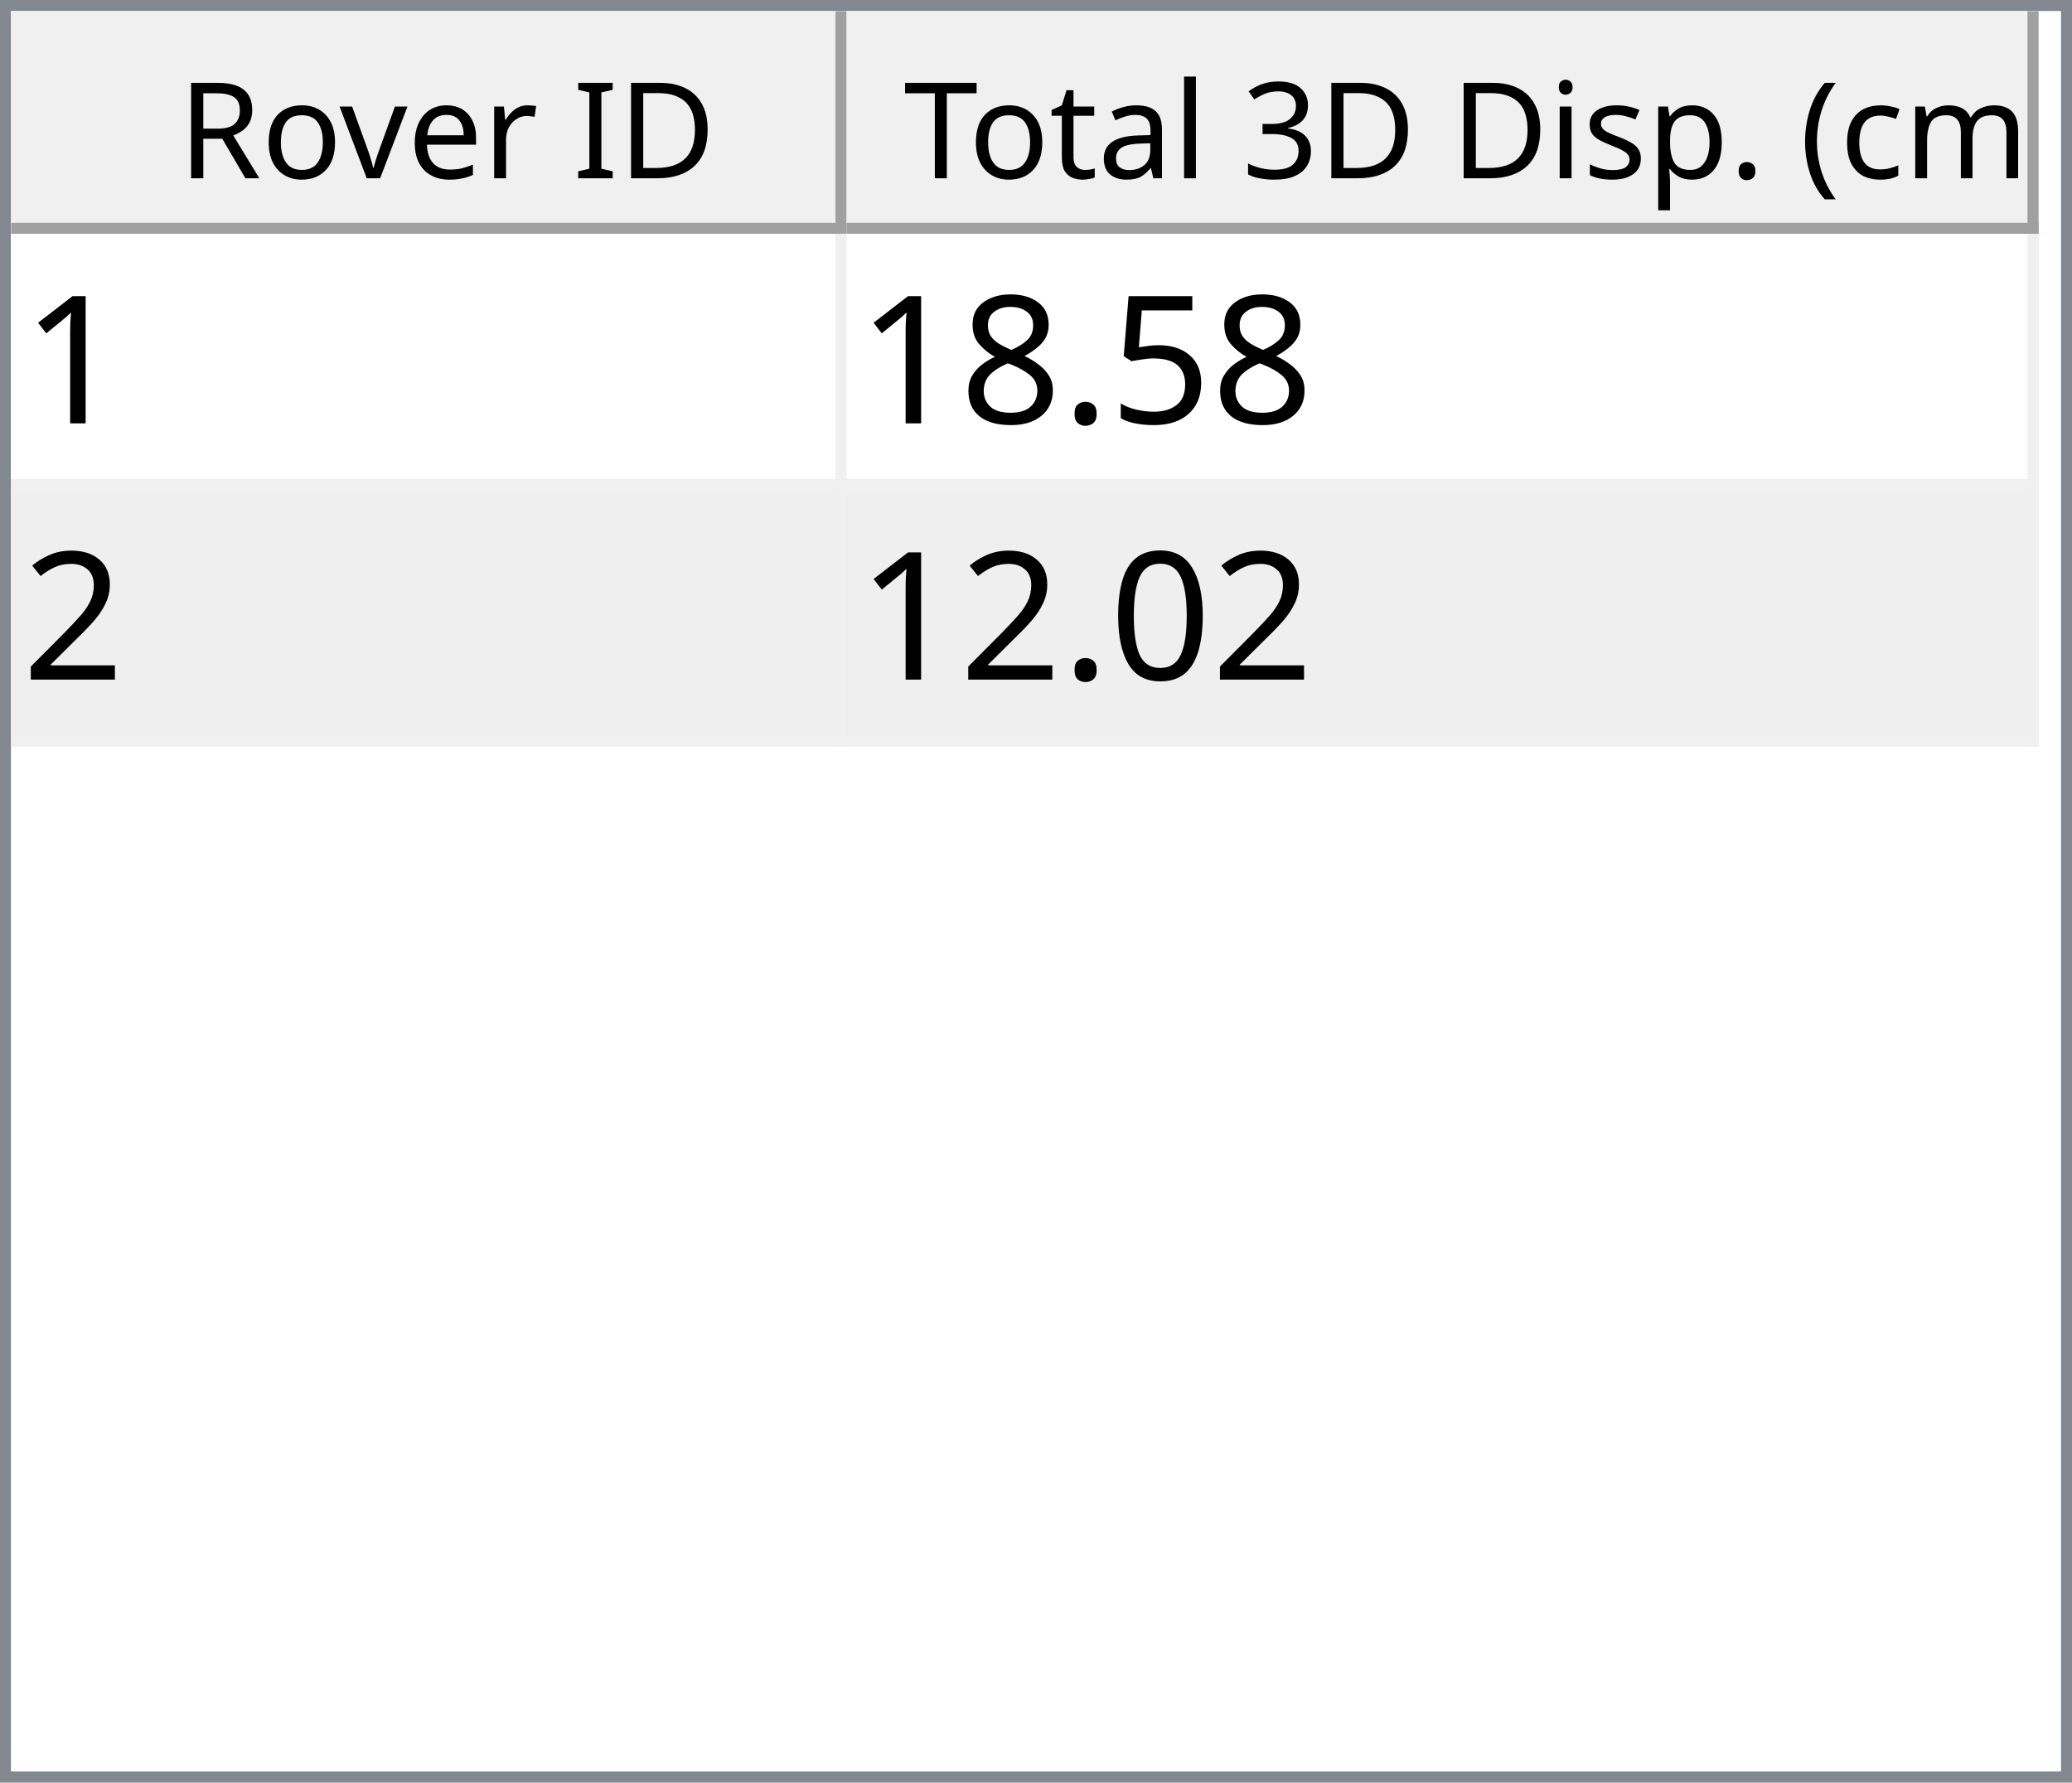
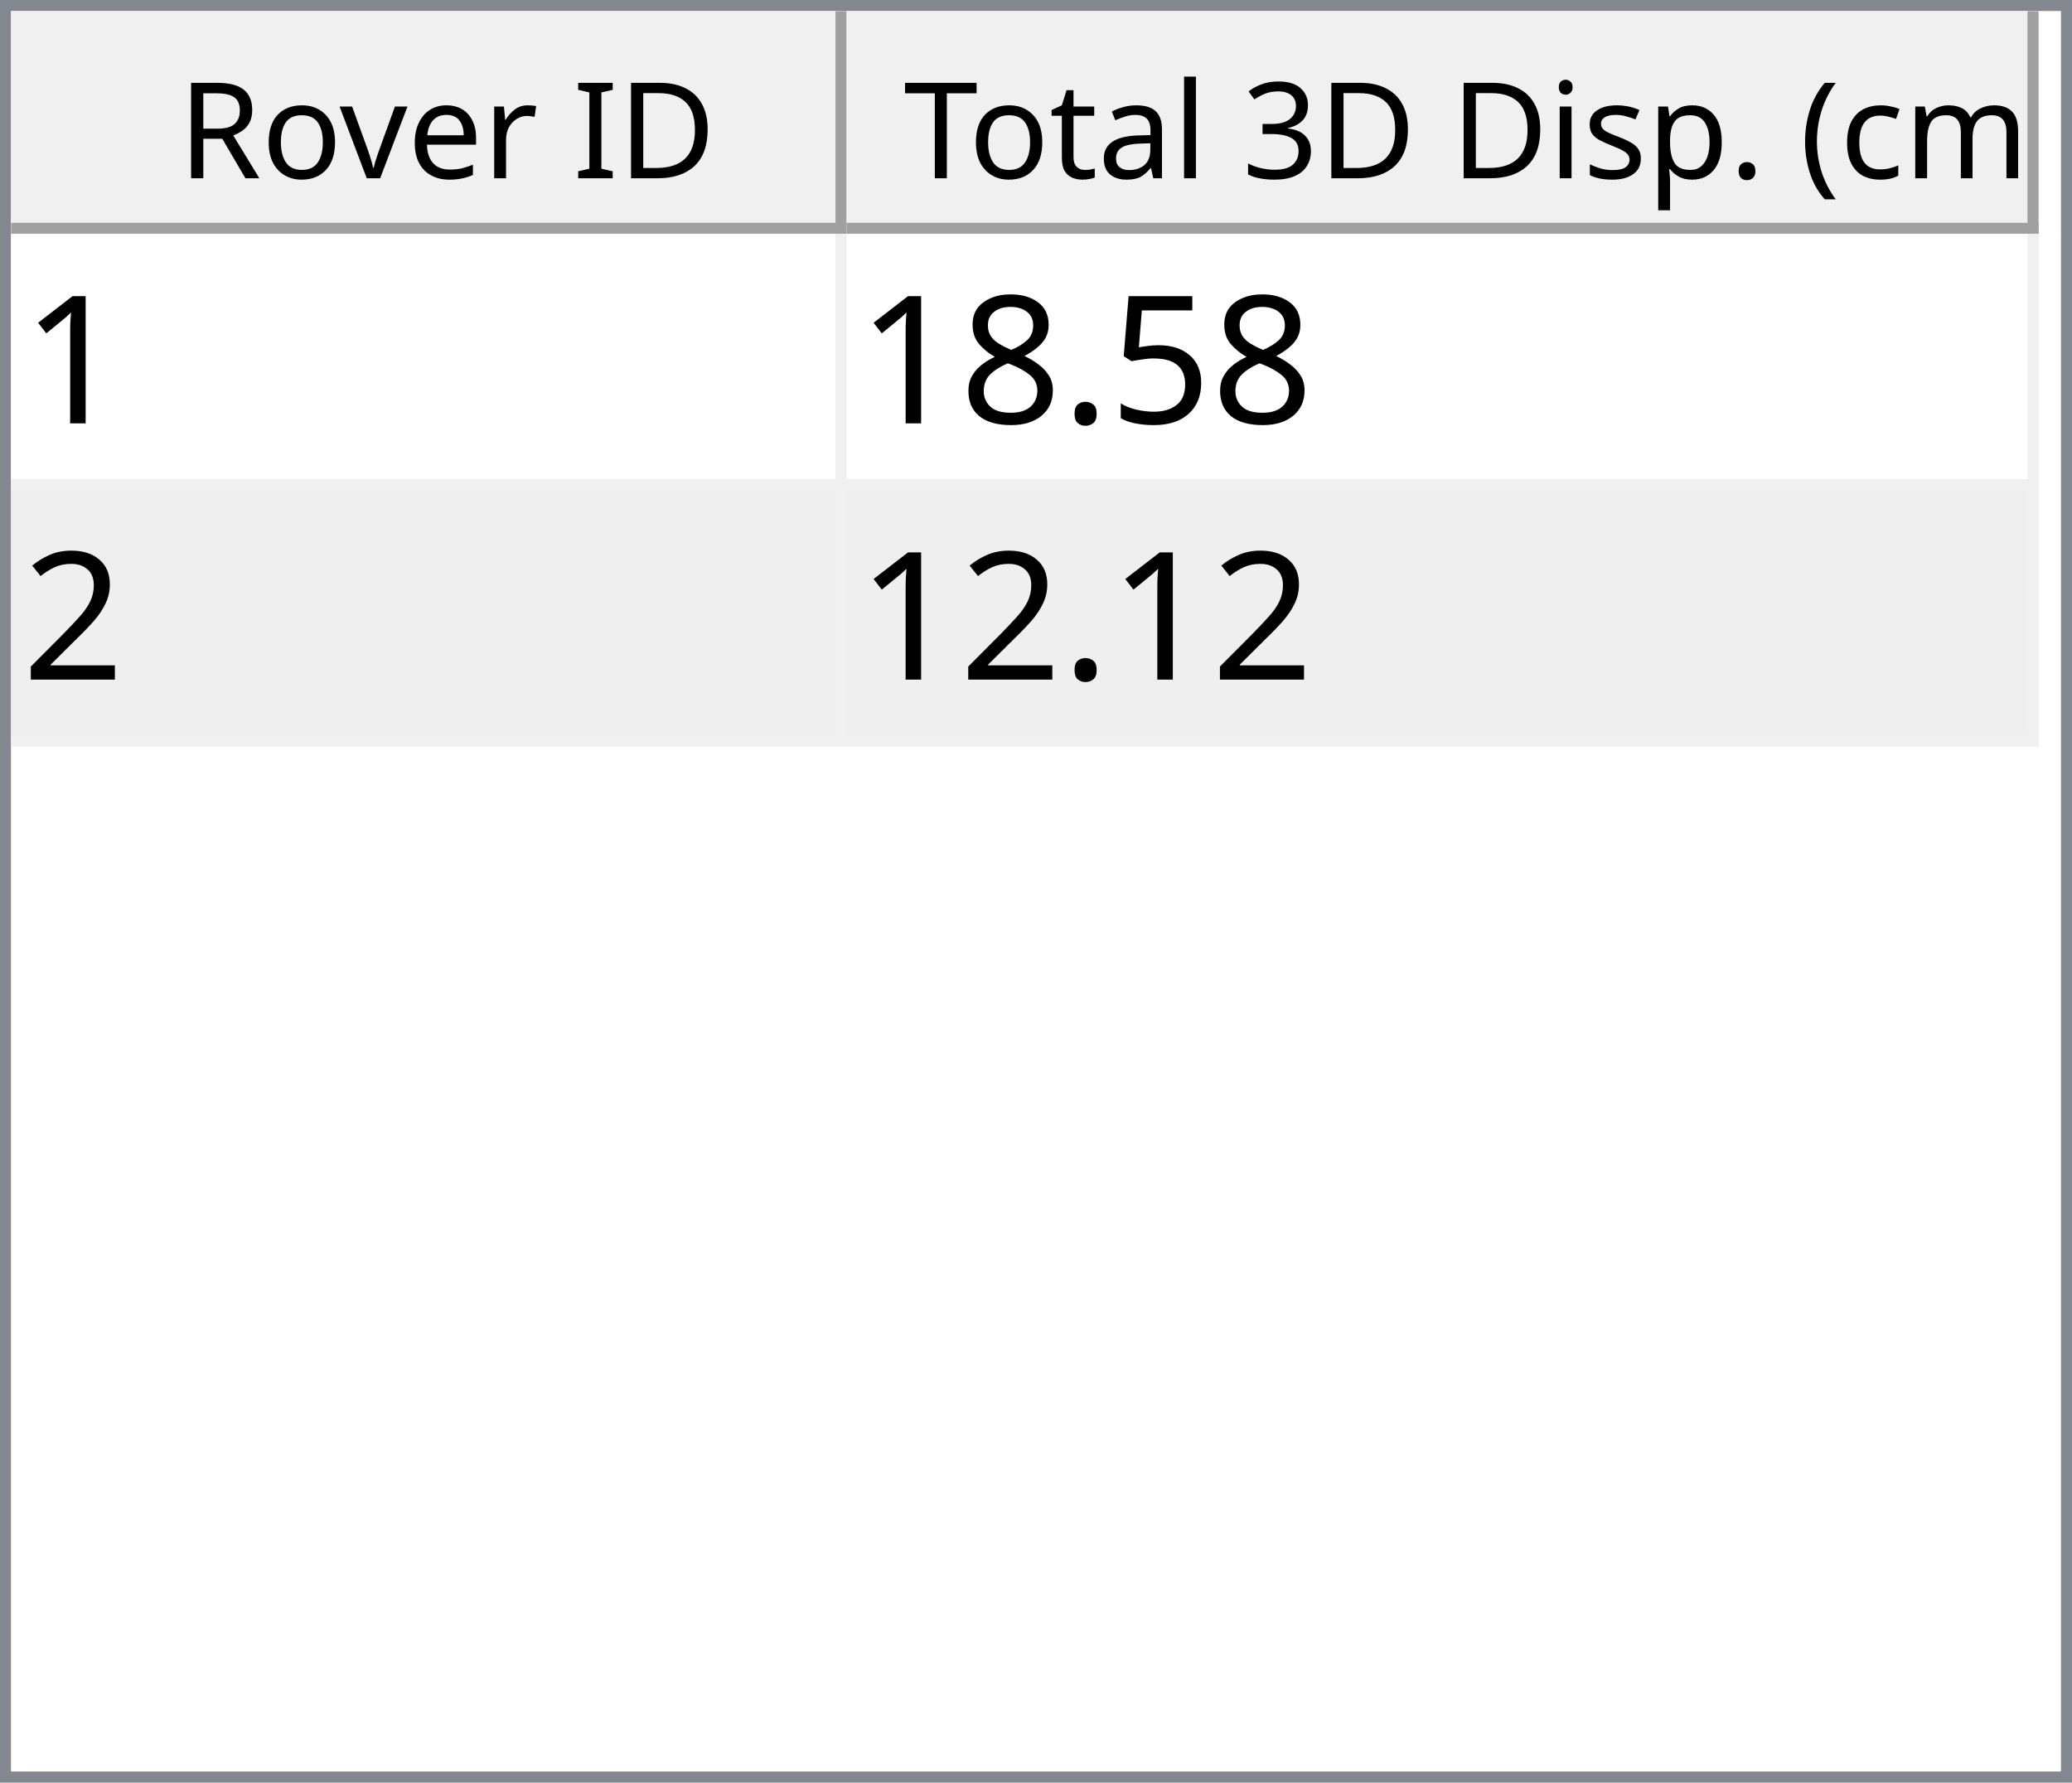
<svg xmlns="http://www.w3.org/2000/svg" style="fill-opacity:1; color-rendering:auto; color-interpolation:auto; text-rendering:auto; stroke:black; stroke-linecap:square; stroke-miterlimit:10; shape-rendering:auto; stroke-opacity:1; fill:black; stroke-dasharray:none; font-weight:normal; stroke-width:1; font-family:'Dialog'; font-style:normal; stroke-linejoin:miter; font-size:12px; stroke-dashoffset:0; image-rendering:auto;" width="186" height="160">
  <defs id="genericDefs" />
  <g>
    <defs id="defs1">
      <clipPath clipPathUnits="userSpaceOnUse" id="clipPath1">
        <path d="M0 0 L186 0 L186 160 L0 160 L0 0 Z" />
      </clipPath>
      <clipPath clipPathUnits="userSpaceOnUse" id="clipPath2">
        <path d="M0 0 L0 160 L186 160 L186 0 Z" />
      </clipPath>
      <clipPath clipPathUnits="userSpaceOnUse" id="clipPath3">
        <path d="M0 0 L0 20 L184 20 L184 0 Z" />
      </clipPath>
      <clipPath clipPathUnits="userSpaceOnUse" id="clipPath4">
        <path d="M0 0 L0 20 L75 20 L75 0 Z" />
      </clipPath>
      <clipPath clipPathUnits="userSpaceOnUse" id="clipPath5">
        <path d="M1 1 L1 19 L74 19 L74 1 Z" />
      </clipPath>
      <clipPath clipPathUnits="userSpaceOnUse" id="clipPath6">
        <path d="M0 0 L0 18 L73 18 L73 0 Z" />
      </clipPath>
      <clipPath clipPathUnits="userSpaceOnUse" id="clipPath7">
        <path d="M-0.5 -0.5 L-0.5 19.5 L74.5 19.5 L74.5 -0.5 Z" />
      </clipPath>
      <clipPath clipPathUnits="userSpaceOnUse" id="clipPath8">
        <path d="M0 0 L0 20 L107 20 L107 0 Z" />
      </clipPath>
      <clipPath clipPathUnits="userSpaceOnUse" id="clipPath9">
        <path d="M1 1 L1 19 L106 19 L106 1 Z" />
      </clipPath>
      <clipPath clipPathUnits="userSpaceOnUse" id="clipPath10">
        <path d="M0 0 L0 18 L105 18 L105 0 Z" />
      </clipPath>
      <clipPath clipPathUnits="userSpaceOnUse" id="clipPath11">
        <path d="M-0.5 -0.5 L-0.5 19.5 L106.5 19.5 L106.5 -0.5 Z" />
      </clipPath>
      <clipPath clipPathUnits="userSpaceOnUse" id="clipPath12">
        <path d="M0 0 L0 138 L184 138 L184 0 Z" />
      </clipPath>
      <clipPath clipPathUnits="userSpaceOnUse" id="clipPath13">
        <path d="M0 0 L0 46 L182 46 L182 0 Z" />
      </clipPath>
      <clipPath clipPathUnits="userSpaceOnUse" id="clipPath14">
        <path d="M-0.5 -0.5 L-0.5 45.5 L181.5 45.5 L181.5 -0.5 Z" />
      </clipPath>
      <clipPath clipPathUnits="userSpaceOnUse" id="clipPath15">
        <path d="M0 0 L0 22 L74 22 L74 0 Z" />
      </clipPath>
      <clipPath clipPathUnits="userSpaceOnUse" id="clipPath16">
        <path d="M0 0 L0 22 L106 22 L106 0 Z" />
      </clipPath>
      <font horiz-adv-x="64.551" id="font1">
        <font-face ascent="107.91" descent="25.098" units-per-em="100" style="font-style:normal; font-family:Segoe UI; font-weight:normal;" />
        <missing-glyph horiz-adv-x="64.551" d="M8.109 0 L8.109 68.266 L56.453 68.266 L56.453 0 L8.109 0 ZM15.328 7.234 L49.219 7.234 L49.219 61.031 L15.328 61.031 L15.328 7.234 Z" />
        <glyph unicode="D" horiz-adv-x="70.117" d="M9.188 0 L9.188 70.016 L28.516 70.016 Q65.531 70.016 65.531 35.891 Q65.531 19.672 55.25 9.836 Q44.969 0 27.734 0 L9.188 0 ZM17.391 62.594 L17.391 7.422 L27.828 7.422 Q41.609 7.422 49.273 14.797 Q56.938 22.172 56.938 35.688 Q56.938 62.594 28.328 62.594 L17.391 62.594 Z" />
        <glyph unicode="I" horiz-adv-x="26.611" d="M17.391 0 L9.188 0 L9.188 70.016 L17.391 70.016 L17.391 0 Z" />
        <glyph unicode=" " horiz-adv-x="27.393" d="" />
        <glyph unicode="r" horiz-adv-x="34.766" d="M34.188 41.891 Q32.078 43.5 28.125 43.5 Q23 43.5 19.555 38.672 Q16.109 33.844 16.109 25.484 L16.109 0 L8.109 0 L8.109 50 L16.109 50 L16.109 39.703 L16.312 39.703 Q18.016 44.969 21.531 47.922 Q25.047 50.875 29.391 50.875 Q32.516 50.875 34.188 50.203 L34.188 41.891 Z" />
        <glyph unicode="e" horiz-adv-x="52.295" d="M48.297 23 L12.984 23 Q13.188 14.656 17.484 10.109 Q21.781 5.562 29.297 5.562 Q37.75 5.562 44.828 11.141 L44.828 3.609 Q38.234 -1.172 27.391 -1.172 Q16.797 -1.172 10.742 5.641 Q4.688 12.453 4.688 24.812 Q4.688 36.469 11.305 43.82 Q17.922 51.172 27.734 51.172 Q37.547 51.172 42.922 44.828 Q48.297 38.484 48.297 27.203 L48.297 23 ZM40.094 29.781 Q40.047 36.719 36.75 40.578 Q33.453 44.438 27.594 44.438 Q21.922 44.438 17.969 40.383 Q14.016 36.328 13.094 29.781 L40.094 29.781 Z" />
        <glyph unicode="v" horiz-adv-x="47.9" d="M47.406 50 L27.484 0 L19.625 0 L0.688 50 L9.469 50 L22.172 13.672 Q23.578 9.672 23.922 6.688 L24.125 6.688 Q24.609 10.453 25.688 13.484 L38.969 50 L47.406 50 Z" />
        <glyph unicode="o" horiz-adv-x="58.594" d="M29 -1.172 Q17.922 -1.172 11.305 5.836 Q4.688 12.844 4.688 24.422 Q4.688 37.016 11.57 44.094 Q18.453 51.172 30.172 51.172 Q41.359 51.172 47.633 44.289 Q53.906 37.406 53.906 25.203 Q53.906 13.234 47.141 6.031 Q40.375 -1.172 29 -1.172 ZM29.594 44.438 Q21.875 44.438 17.383 39.188 Q12.891 33.938 12.891 24.703 Q12.891 15.828 17.43 10.695 Q21.969 5.562 29.594 5.562 Q37.359 5.562 41.531 10.594 Q45.703 15.625 45.703 24.906 Q45.703 34.281 41.531 39.359 Q37.359 44.438 29.594 44.438 Z" />
        <glyph unicode="R" horiz-adv-x="59.814" d="M59.375 0 L49.609 0 L37.891 19.625 Q36.281 22.359 34.766 24.289 Q33.25 26.219 31.664 27.438 Q30.078 28.656 28.25 29.219 Q26.422 29.781 24.125 29.781 L17.391 29.781 L17.391 0 L9.188 0 L9.188 70.016 L30.078 70.016 Q34.672 70.016 38.555 68.867 Q42.438 67.719 45.289 65.375 Q48.141 63.031 49.758 59.547 Q51.375 56.062 51.375 51.375 Q51.375 47.703 50.273 44.656 Q49.172 41.609 47.148 39.211 Q45.125 36.812 42.266 35.133 Q39.406 33.453 35.844 32.516 L35.844 32.328 Q37.594 31.547 38.891 30.547 Q40.188 29.547 41.359 28.18 Q42.531 26.812 43.68 25.078 Q44.828 23.344 46.234 21.047 L59.375 0 ZM17.391 62.594 L17.391 37.203 L28.516 37.203 Q31.594 37.203 34.203 38.133 Q36.812 39.062 38.719 40.797 Q40.625 42.531 41.703 45.047 Q42.781 47.562 42.781 50.688 Q42.781 56.297 39.141 59.445 Q35.5 62.594 28.609 62.594 L17.391 62.594 Z" />
        <glyph unicode=")" horiz-adv-x="30.176" d="M8.297 -15.922 L1.172 -15.922 Q16.406 2.344 16.406 26.812 Q16.406 51.469 1.078 70.016 L8.297 70.016 Q23.531 52.156 23.531 26.703 Q23.531 1.375 8.297 -15.922 Z" />
        <glyph unicode="m" horiz-adv-x="86.133" d="M79.109 0 L71.094 0 L71.094 28.719 Q71.094 37.016 68.531 40.727 Q65.969 44.438 59.906 44.438 Q54.781 44.438 51.195 39.75 Q47.609 35.062 47.609 28.516 L47.609 0 L39.594 0 L39.594 29.688 Q39.594 44.438 28.219 44.438 Q22.953 44.438 19.531 40.016 Q16.109 35.594 16.109 28.516 L16.109 0 L8.109 0 L8.109 50 L16.109 50 L16.109 42.094 L16.312 42.094 Q21.625 51.172 31.844 51.172 Q36.969 51.172 40.773 48.312 Q44.578 45.453 46 40.828 Q51.562 51.172 62.594 51.172 Q79.109 51.172 79.109 30.812 L79.109 0 Z" />
        <glyph unicode="c" horiz-adv-x="46.191" d="M42.188 2.297 Q36.422 -1.172 28.516 -1.172 Q17.828 -1.172 11.258 5.789 Q4.688 12.75 4.688 23.828 Q4.688 36.188 11.766 43.68 Q18.844 51.172 30.672 51.172 Q37.25 51.172 42.281 48.734 L42.281 40.531 Q36.719 44.438 30.375 44.438 Q22.703 44.438 17.797 38.945 Q12.891 33.453 12.891 24.516 Q12.891 15.719 17.508 10.641 Q22.125 5.562 29.891 5.562 Q36.422 5.562 42.188 9.906 L42.188 2.297 Z" />
        <glyph unicode="(" horiz-adv-x="30.176" d="M29.109 -15.922 L21.969 -15.922 Q6.844 1.375 6.844 26.703 Q6.844 52.156 21.969 70.016 L29.203 70.016 Q13.875 51.469 13.875 26.812 Q13.875 2.344 29.109 -15.922 Z" />
        <glyph unicode="." horiz-adv-x="21.68" d="M10.891 -1.078 Q8.641 -1.078 7.055 0.539 Q5.469 2.156 5.469 4.391 Q5.469 6.641 7.055 8.273 Q8.641 9.906 10.891 9.906 Q13.188 9.906 14.797 8.273 Q16.406 6.641 16.406 4.391 Q16.406 2.156 14.797 0.539 Q13.188 -1.078 10.891 -1.078 Z" />
        <glyph unicode="p" horiz-adv-x="58.789" d="M16.312 7.234 L16.109 7.234 L16.109 -23 L8.109 -23 L8.109 50 L16.109 50 L16.109 41.219 L16.312 41.219 Q22.219 51.172 33.594 51.172 Q43.266 51.172 48.688 44.461 Q54.109 37.75 54.109 26.469 Q54.109 13.922 48 6.375 Q41.891 -1.172 31.297 -1.172 Q21.578 -1.172 16.312 7.234 ZM16.109 27.391 L16.109 20.406 Q16.109 14.203 20.141 9.883 Q24.172 5.562 30.375 5.562 Q37.641 5.562 41.773 11.133 Q45.906 16.703 45.906 26.609 Q45.906 34.969 42.047 39.703 Q38.188 44.438 31.594 44.438 Q24.609 44.438 20.359 39.578 Q16.109 34.719 16.109 27.391 Z" />
        <glyph unicode="s" horiz-adv-x="42.432" d="M5.078 1.812 L5.078 10.406 Q11.625 5.562 19.484 5.562 Q30.031 5.562 30.031 12.594 Q30.031 14.594 29.125 15.992 Q28.219 17.391 26.68 18.461 Q25.141 19.531 23.07 20.383 Q21 21.234 18.609 22.172 Q15.281 23.484 12.766 24.828 Q10.25 26.172 8.57 27.859 Q6.891 29.547 6.031 31.695 Q5.172 33.844 5.172 36.719 Q5.172 40.234 6.789 42.945 Q8.406 45.656 11.086 47.484 Q13.766 49.312 17.211 50.242 Q20.656 51.172 24.312 51.172 Q30.812 51.172 35.938 48.922 L35.938 40.828 Q30.422 44.438 23.25 44.438 Q21 44.438 19.195 43.922 Q17.391 43.406 16.094 42.477 Q14.797 41.547 14.086 40.258 Q13.375 38.969 13.375 37.406 Q13.375 35.453 14.086 34.133 Q14.797 32.812 16.164 31.789 Q17.531 30.766 19.484 29.938 Q21.438 29.109 23.922 28.125 Q27.25 26.859 29.883 25.516 Q32.516 24.172 34.375 22.484 Q36.234 20.797 37.234 18.602 Q38.234 16.406 38.234 13.375 Q38.234 9.672 36.602 6.938 Q34.969 4.203 32.234 2.398 Q29.5 0.594 25.93 -0.289 Q22.359 -1.172 18.453 -1.172 Q10.75 -1.172 5.078 1.812 Z" />
        <glyph unicode="i" horiz-adv-x="24.219" d="M12.203 62.703 Q10.062 62.703 8.547 64.164 Q7.031 65.625 7.031 67.875 Q7.031 70.125 8.547 71.609 Q10.062 73.094 12.203 73.094 Q14.406 73.094 15.945 71.609 Q17.484 70.125 17.484 67.875 Q17.484 65.719 15.945 64.211 Q14.406 62.703 12.203 62.703 ZM16.109 0 L8.109 0 L8.109 50 L16.109 50 L16.109 0 Z" />
        <glyph unicode="3" horiz-adv-x="53.906" d="M46.531 19.828 Q46.531 15.094 44.75 11.211 Q42.969 7.328 39.719 4.57 Q36.469 1.812 31.93 0.297 Q27.391 -1.219 21.922 -1.219 Q11.922 -1.219 6 2.594 L6 11.188 Q13.094 5.609 22.219 5.609 Q25.875 5.609 28.828 6.539 Q31.781 7.469 33.906 9.227 Q36.031 10.984 37.18 13.477 Q38.328 15.969 38.328 19.094 Q38.328 32.812 18.797 32.812 L12.984 32.812 L12.984 39.594 L18.5 39.594 Q35.797 39.594 35.797 52.484 Q35.797 64.406 22.609 64.406 Q15.188 64.406 8.688 59.422 L8.688 67.188 Q15.375 71.188 24.609 71.188 Q29 71.188 32.57 69.969 Q36.141 68.75 38.68 66.555 Q41.219 64.359 42.609 61.281 Q44 58.203 44 54.5 Q44 40.672 30.031 36.719 L30.031 36.531 Q33.594 36.141 36.625 34.797 Q39.656 33.453 41.852 31.305 Q44.047 29.156 45.289 26.25 Q46.531 23.344 46.531 19.828 Z" />
        <glyph unicode="l" horiz-adv-x="24.219" d="M16.109 0 L8.109 0 L8.109 74.031 L16.109 74.031 L16.109 0 Z" />
        <glyph unicode="a" horiz-adv-x="50.879" d="M43.891 0 L35.891 0 L35.891 7.812 L35.688 7.812 Q30.469 -1.172 20.312 -1.172 Q12.844 -1.172 8.617 2.781 Q4.391 6.734 4.391 13.281 Q4.391 27.297 20.906 29.594 L35.891 31.688 Q35.891 44.438 25.594 44.438 Q16.547 44.438 9.281 38.281 L9.281 46.484 Q16.656 51.172 26.266 51.172 Q43.891 51.172 43.891 32.516 L43.891 0 ZM35.891 25.297 L23.828 23.641 Q18.266 22.859 15.43 20.875 Q12.594 18.891 12.594 13.875 Q12.594 10.203 15.211 7.883 Q17.828 5.562 22.172 5.562 Q28.125 5.562 32.008 9.742 Q35.891 13.922 35.891 20.312 L35.891 25.297 Z" />
        <glyph unicode="t" horiz-adv-x="33.887" d="M31.297 0.484 Q28.469 -1.078 23.828 -1.078 Q10.688 -1.078 10.688 13.578 L10.688 43.172 L2.094 43.172 L2.094 50 L10.688 50 L10.688 62.203 L18.703 64.797 L18.703 50 L31.297 50 L31.297 43.172 L18.703 43.172 L18.703 14.984 Q18.703 9.969 20.414 7.82 Q22.125 5.672 26.078 5.672 Q29.109 5.672 31.297 7.328 L31.297 0.484 Z" />
        <glyph unicode="T" horiz-adv-x="52.393" d="M50.594 62.594 L30.375 62.594 L30.375 0 L22.172 0 L22.172 62.594 L2 62.594 L2 70.016 L50.594 70.016 L50.594 62.594 Z" />
      </font>
      <font horiz-adv-x="75.0" id="font2">
        <font-face ascent="100.537" descent="21.973" units-per-em="100" style="font-style:normal; font-family:sans-serif; font-weight:normal;" />
        <missing-glyph horiz-adv-x="75.0" d="M12.5 0 L12.5 62.5 L62.5 62.5 L62.5 0 L12.5 0 ZM14.062 1.562 L60.938 1.562 L60.938 60.938 L14.062 60.938 L14.062 1.562 Z" />
        <glyph unicode="1" horiz-adv-x="55.615" d="M37.25 0 L28.469 0 L28.469 56 Q25.297 52.984 20.141 49.953 Q14.984 46.922 10.891 45.406 L10.891 53.906 Q18.266 57.375 23.781 62.305 Q29.297 67.234 31.594 71.875 L37.25 71.875 L37.25 0 Z" />
        <glyph unicode="5" horiz-adv-x="55.615" d="M4.156 18.75 L13.375 19.531 Q14.406 12.797 18.141 9.398 Q21.875 6 27.156 6 Q33.5 6 37.891 10.789 Q42.281 15.578 42.281 23.484 Q42.281 31 38.062 35.352 Q33.844 39.703 27 39.703 Q22.75 39.703 19.336 37.773 Q15.922 35.844 13.969 32.766 L5.719 33.844 L12.641 70.609 L48.25 70.609 L48.25 62.203 L19.672 62.203 L15.828 42.969 Q22.266 47.469 29.344 47.469 Q38.719 47.469 45.164 40.969 Q51.609 34.469 51.609 24.266 Q51.609 14.547 45.953 7.469 Q39.062 -1.219 27.156 -1.219 Q17.391 -1.219 11.211 4.25 Q5.031 9.719 4.156 18.75 Z" />
        <glyph unicode="." horiz-adv-x="27.783" d="M9.078 0 L9.078 10.016 L19.094 10.016 L19.094 0 L9.078 0 Z" />
        <glyph unicode="8" horiz-adv-x="55.615" d="M17.672 38.812 Q12.203 40.828 9.57 44.539 Q6.938 48.25 6.938 53.422 Q6.938 61.234 12.555 66.555 Q18.172 71.875 27.484 71.875 Q36.859 71.875 42.578 66.43 Q48.297 60.984 48.297 53.172 Q48.297 48.188 45.68 44.508 Q43.062 40.828 37.75 38.812 Q44.344 36.672 47.781 31.883 Q51.219 27.094 51.219 20.453 Q51.219 11.281 44.727 5.031 Q38.234 -1.219 27.641 -1.219 Q17.047 -1.219 10.547 5.055 Q4.047 11.328 4.047 20.703 Q4.047 27.688 7.594 32.398 Q11.141 37.109 17.672 38.812 ZM15.922 53.719 Q15.922 48.641 19.195 45.414 Q22.469 42.188 27.688 42.188 Q32.766 42.188 36.016 45.383 Q39.266 48.578 39.266 53.219 Q39.266 58.062 35.914 61.359 Q32.562 64.656 27.594 64.656 Q22.562 64.656 19.242 61.43 Q15.922 58.203 15.922 53.719 ZM13.094 20.656 Q13.094 16.891 14.875 13.375 Q16.656 9.859 20.172 7.93 Q23.688 6 27.734 6 Q34.031 6 38.133 10.055 Q42.234 14.109 42.234 20.359 Q42.234 26.703 38.016 30.859 Q33.797 35.016 27.438 35.016 Q21.234 35.016 17.164 30.914 Q13.094 26.812 13.094 20.656 Z" />
        <glyph unicode="2" horiz-adv-x="55.615" d="M50.344 8.453 L50.344 0 L3.031 0 Q2.938 3.172 4.047 6.109 Q5.859 10.938 9.836 15.625 Q13.812 20.312 21.344 26.469 Q33.016 36.031 37.117 41.625 Q41.219 47.219 41.219 52.203 Q41.219 57.422 37.477 61.008 Q33.734 64.594 27.734 64.594 Q21.391 64.594 17.578 60.789 Q13.766 56.984 13.719 50.25 L4.688 51.172 Q5.609 61.281 11.664 66.578 Q17.719 71.875 27.938 71.875 Q38.234 71.875 44.242 66.164 Q50.25 60.453 50.25 52 Q50.25 47.703 48.492 43.555 Q46.734 39.406 42.656 34.812 Q38.578 30.219 29.109 22.219 Q21.188 15.578 18.945 13.211 Q16.703 10.844 15.234 8.453 L50.344 8.453 Z" />
-         <glyph unicode="0" horiz-adv-x="55.615" d="M4.156 35.297 Q4.156 48 6.766 55.742 Q9.375 63.484 14.523 67.68 Q19.672 71.875 27.484 71.875 Q33.25 71.875 37.594 69.555 Q41.938 67.234 44.773 62.867 Q47.609 58.5 49.219 52.227 Q50.828 45.953 50.828 35.297 Q50.828 22.703 48.242 14.969 Q45.656 7.234 40.508 3.008 Q35.359 -1.219 27.484 -1.219 Q17.141 -1.219 11.234 6.203 Q4.156 15.141 4.156 35.297 ZM13.188 35.297 Q13.188 17.672 17.312 11.836 Q21.438 6 27.484 6 Q33.547 6 37.672 11.859 Q41.797 17.719 41.797 35.297 Q41.797 52.984 37.672 58.789 Q33.547 64.594 27.391 64.594 Q21.344 64.594 17.719 59.469 Q13.188 52.938 13.188 35.297 Z" />
      </font>
    </defs>
    <g style="fill:white; stroke:white;">
      <rect x="0" y="0" width="186" style="clip-path:url(#clipPath1); stroke:none;" height="160" />
    </g>
    <g style="fill:white; text-rendering:optimizeSpeed; color-rendering:optimizeSpeed; image-rendering:optimizeSpeed; shape-rendering:crispEdges; stroke:white; color-interpolation:sRGB;">
      <rect x="0" width="186" height="160" y="0" style="stroke:none;" />
      <path style="stroke:none;" d="M0 160 L186 160 L186 0 L0 0 Z" />
    </g>
    <g style="fill:rgb(240,240,240); font-family:'Segoe UI'; stroke:rgb(240,240,240);">
      <rect x="0" y="0" width="186" style="clip-path:url(#clipPath2); stroke:none;" height="160" />
    </g>
    <g style="fill:rgb(130,135,144); font-family:'Segoe UI'; stroke:rgb(130,135,144);">
      <path d="M0 0 L186 0 L186 160 L0 160 L0 0 ZM1 1 L185 1 L185 159 L1 159 L1 1 Z" style="fill-rule:evenodd; clip-path:url(#clipPath2); stroke:none;" />
    </g>
    <g style="fill:white; font-family:'Segoe UI'; stroke:white;" transform="translate(1,1)">
      <rect x="0" y="0" width="184" style="clip-path:url(#clipPath3); stroke:none;" height="20" />
    </g>
    <g style="fill:rgb(240,240,240); font-family:'Segoe UI'; stroke:rgb(240,240,240);" transform="translate(1,1)">
      <rect x="0" y="0" width="75" style="clip-path:url(#clipPath4); stroke:none;" height="20" />
    </g>
    <g style="font-family:'Segoe UI';" transform="translate(2,2)">
      <text x="14" xml:space="preserve" y="14" style="clip-path:url(#clipPath6); stroke:none;">Rover ID</text>
    </g>
    <g style="fill:rgb(160,160,160); font-family:'Segoe UI'; stroke:rgb(160,160,160); stroke-linejoin:bevel;" transform="translate(1.5,1.5)">
      <line x1="74" x2="74" y1="0" style="fill:none; clip-path:url(#clipPath7);" y2="19" />
    </g>
    <g style="fill:rgb(160,160,160); font-family:'Segoe UI'; stroke:rgb(160,160,160); stroke-linejoin:bevel;" transform="matrix(1,0,0,1,1,1) translate(0.5,0.5)">
      <line x1="0" x2="74" y1="19" style="fill:none; clip-path:url(#clipPath7);" y2="19" />
    </g>
    <g style="fill:rgb(240,240,240); font-family:'Segoe UI'; stroke:rgb(240,240,240);" transform="translate(76,1)">
      <rect x="0" y="0" width="107" style="clip-path:url(#clipPath8); stroke:none;" height="20" />
    </g>
    <g style="font-family:'Segoe UI';" transform="translate(77,2)">
      <text x="1" xml:space="preserve" y="14" style="clip-path:url(#clipPath10); stroke:none;"> Total 3D Disp. (cm)</text>
    </g>
    <g style="fill:rgb(160,160,160); font-family:'Segoe UI'; stroke:rgb(160,160,160); stroke-linejoin:bevel;" transform="translate(76.5,1.5)">
      <line x1="106" x2="106" y1="0" style="fill:none; clip-path:url(#clipPath11);" y2="19" />
    </g>
    <g style="fill:rgb(160,160,160); font-family:'Segoe UI'; stroke:rgb(160,160,160); stroke-linejoin:bevel;" transform="matrix(1,0,0,1,76,1) translate(0.5,0.5)">
      <line x1="0" x2="106" y1="19" style="fill:none; clip-path:url(#clipPath11);" y2="19" />
    </g>
    <g style="fill:white; font-family:'Segoe UI'; stroke:white;" transform="translate(1,21)">
      <rect x="0" y="0" width="184" style="clip-path:url(#clipPath12); stroke:none;" height="138" />
    </g>
    <g style="fill:rgb(240,240,240); font-size:16px; font-family:sans-serif; stroke:rgb(240,240,240);" transform="translate(1,21)">
      <rect x="0" y="0" width="182" style="clip-path:url(#clipPath13); stroke:none;" height="46" />
      <line transform="translate(0.5,0.5)" x1="0" x2="181" y1="22" style="clip-path:url(#clipPath14); fill:none; stroke-linejoin:bevel;" y2="22" />
    </g>
    <g transform="matrix(1,0,0,1,1,21) translate(0.5,0.5)" style="fill:rgb(240,240,240); font-size:16px; font-family:sans-serif; stroke:rgb(240,240,240); stroke-linejoin:bevel;">
      <line x1="0" x2="181" y1="45" style="fill:none; clip-path:url(#clipPath14);" y2="45" />
    </g>
    <g transform="matrix(1,0,0,1,1,21) translate(0.5,0.5)" style="fill:rgb(240,240,240); font-size:16px; font-family:sans-serif; stroke:rgb(240,240,240); stroke-linejoin:bevel;">
      <line x1="74" x2="74" y1="0" style="fill:none; clip-path:url(#clipPath14);" y2="45" />
    </g>
    <g transform="matrix(1,0,0,1,1,21) translate(0.5,0.5)" style="fill:rgb(240,240,240); font-size:16px; font-family:sans-serif; stroke:rgb(240,240,240); stroke-linejoin:bevel;">
      <line x1="181" x2="181" y1="0" style="fill:none; clip-path:url(#clipPath14);" y2="45" />
    </g>
    <g style="fill:white; font-size:16px; font-family:sans-serif; stroke:white;" transform="matrix(1,0,0,1,1,21)">
      <rect x="0" y="0" width="74" style="clip-path:url(#clipPath15); stroke:none;" height="22" />
      <text x="1" y="17" style="fill:black; clip-path:url(#clipPath15); stroke:none;" xml:space="preserve">1</text>
    </g>
    <g style="fill:white; font-size:16px; font-family:sans-serif; stroke:white;" transform="matrix(1,0,0,1,1,21) translate(75,0)">
      <rect x="0" y="0" width="106" style="clip-path:url(#clipPath16); stroke:none;" height="22" />
      <text x="1" y="17" style="fill:black; clip-path:url(#clipPath16); stroke:none;" xml:space="preserve">18.58</text>
    </g>
    <g style="fill:rgb(239,239,239); font-size:16px; font-family:sans-serif; stroke:rgb(239,239,239);" transform="matrix(1,0,0,1,1,21) translate(0,23)">
      <rect x="0" y="0" width="74" style="clip-path:url(#clipPath15); stroke:none;" height="22" />
      <text x="1" y="17" style="fill:black; clip-path:url(#clipPath15); stroke:none;" xml:space="preserve">2</text>
    </g>
    <g style="fill:rgb(239,239,239); font-size:16px; font-family:sans-serif; stroke:rgb(239,239,239);" transform="matrix(1,0,0,1,1,21) translate(75,23)">
      <rect x="0" y="0" width="106" style="clip-path:url(#clipPath16); stroke:none;" height="22" />
-       <text x="1" y="17" style="fill:black; clip-path:url(#clipPath16); stroke:none;" xml:space="preserve">12.02</text>
+       <text x="1" y="17" style="fill:black; clip-path:url(#clipPath16); stroke:none;" xml:space="preserve">12.12</text>
    </g>
  </g>
</svg>
